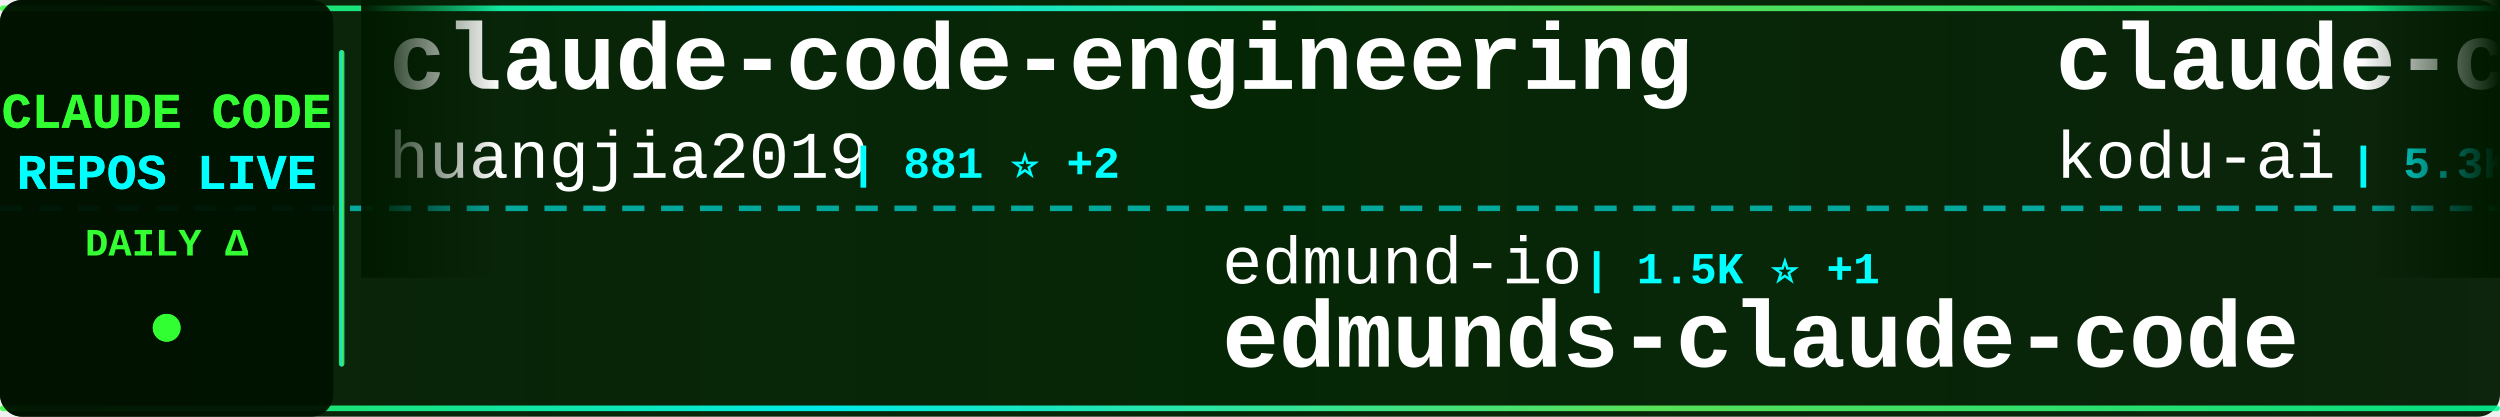
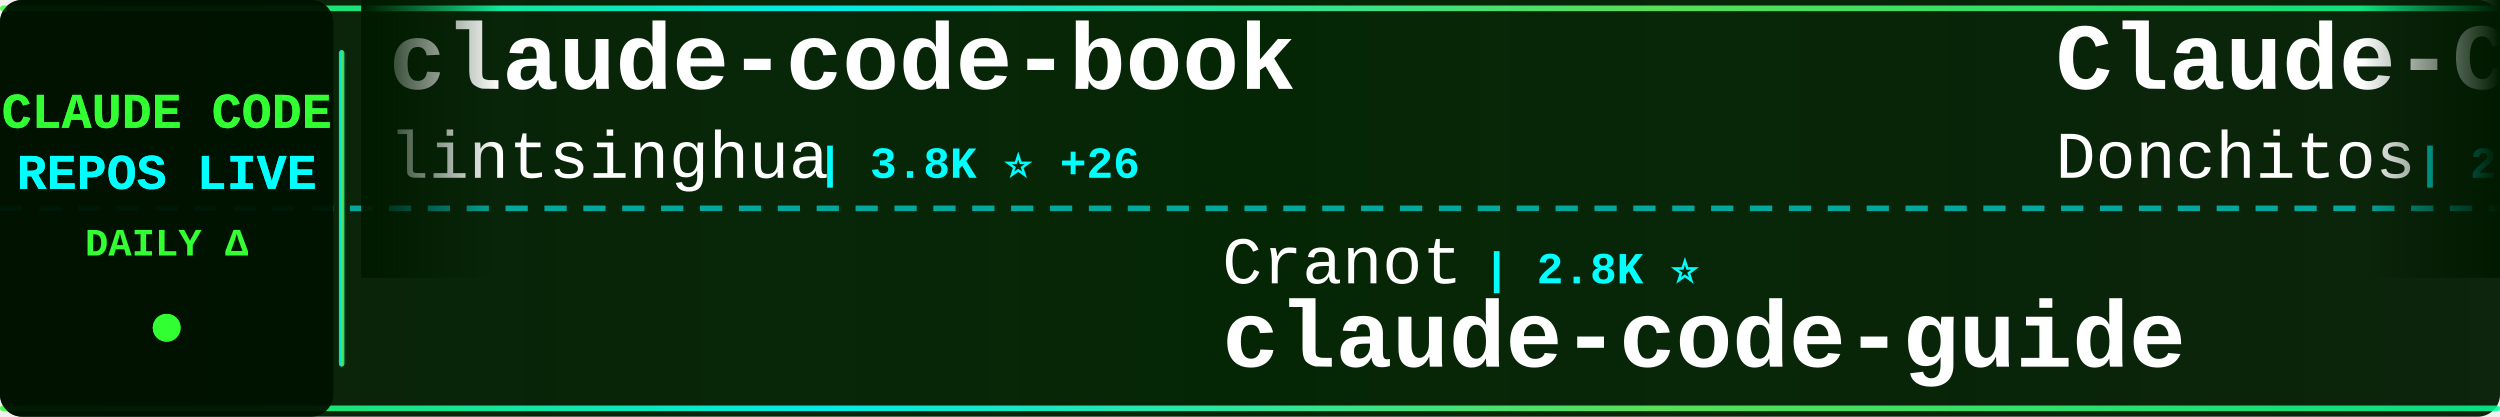
<svg xmlns="http://www.w3.org/2000/svg" width="900" height="150">
  <defs>
    <linearGradient id="tickerBg" x1="0%" y1="0%" x2="100%" y2="0%">
      <stop offset="0%" style="stop-color:#001a00;stop-opacity:0.95" />
      <stop offset="50%" style="stop-color:#002200;stop-opacity:0.98" />
      <stop offset="100%" style="stop-color:#001a00;stop-opacity:0.95" />
    </linearGradient>
    <linearGradient id="borderGrad" x1="0%" y1="0%" x2="100%" y2="0%">
      <stop offset="0%" style="stop-color:#33ff33;stop-opacity:0.85">
        <animate attributeName="stop-opacity" values="0.85;1;0.85" dur="2s" repeatCount="indefinite" />
      </stop>
      <stop offset="33%" style="stop-color:#00ffff;stop-opacity:0.9">
        <animate attributeName="stop-opacity" values="0.9;1;0.9" dur="2.2s" repeatCount="indefinite" />
      </stop>
      <stop offset="66%" style="stop-color:#66ff66;stop-opacity:0.85">
        <animate attributeName="stop-opacity" values="0.85;1;0.85" dur="1.8s" repeatCount="indefinite" />
      </stop>
      <stop offset="100%" style="stop-color:#00ff99;stop-opacity:0.85">
        <animate attributeName="stop-opacity" values="0.85;1;0.85" dur="2s" repeatCount="indefinite" />
      </stop>
    </linearGradient>
    <filter id="textGlow">
      <feGaussianBlur stdDeviation="0.1" result="coloredBlur" />
      <feMerge>
        <feMergeNode in="coloredBlur" />
        <feMergeNode in="SourceGraphic" />
      </feMerge>
    </filter>
    <filter id="metricGlow">
      <feGaussianBlur stdDeviation="0.2" result="coloredBlur" />
      <feMerge>
        <feMergeNode in="coloredBlur" />
        <feMergeNode in="SourceGraphic" />
      </feMerge>
    </filter>
    <linearGradient id="leftFade" x1="0%" y1="0%" x2="100%" y2="0%">
      <stop offset="0%" style="stop-color:#001a00;stop-opacity:1" />
      <stop offset="100%" style="stop-color:#001a00;stop-opacity:0" />
    </linearGradient>
    <linearGradient id="rightFade" x1="0%" y1="0%" x2="100%" y2="0%">
      <stop offset="0%" style="stop-color:#001a00;stop-opacity:0" />
      <stop offset="100%" style="stop-color:#001a00;stop-opacity:1" />
    </linearGradient>
  </defs>
  <rect width="900" height="150" fill="url(#tickerBg)" rx="8" />
  <rect x="0" y="2" width="900" height="2" fill="url(#borderGrad)" rx="1" />
  <rect x="0" y="146" width="900" height="2" fill="url(#borderGrad)" rx="1" />
  <line x1="0" y1="75" x2="900" y2="75" stroke="#00ffff" stroke-width="2" stroke-dasharray="8 6" opacity="0.6" />
  <rect x="0" y="0" width="120" height="150" fill="#001100" opacity="0.95" rx="8" />
  <text x="60" y="46" font-family="'Courier New', monospace" font-size="18" font-weight="bold" fill="#33ff33" text-anchor="middle" filter="url(#textGlow)">
    CLAUDE CODE
  </text>
  <text x="60" y="68" font-family="'Courier New', monospace" font-size="18" font-weight="bold" fill="#00ffff" text-anchor="middle" filter="url(#textGlow)">
    REPOS LIVE
  </text>
  <text x="60" y="92" font-family="'Courier New', monospace" font-size="14" font-weight="bold" fill="#33ff33" text-anchor="middle">
    DAILY Δ
  </text>
  <circle cx="60" cy="118" r="5" fill="#33ff33" filter="url(#metricGlow)">
    <animate attributeName="r" values="4;6;4" dur="1.5s" repeatCount="indefinite" />
    <animate attributeName="opacity" values="0.6;1;0.6" dur="1.5s" repeatCount="indefinite" />
  </circle>
  <rect x="122" y="18" width="2" height="114" fill="url(#borderGrad)" rx="1" />
  <clipPath id="tickerClip">
    <rect x="130" y="0" width="770" height="150" />
  </clipPath>
  <g clip-path="url(#tickerClip)">
    <g id="tickerItems">
      <animateTransform attributeName="transform" attributeType="XML" type="translate" from="0 0" to="-3000 0" dur="54s" repeatCount="indefinite" />
      <g transform="translate(0, 0)">
-         <text x="140" y="32" font-family="'Courier New', monospace" font-size="34" font-weight="bold" fill="#ffffff">claude-code-engineering</text>
-         <text x="140" y="64" font-family="'Courier New', monospace" font-size="24" font-weight="normal" fill="#ffffff" opacity="1.0">huangjia2019</text>
-         <text x="306" y="64" font-family="'Courier New', monospace" font-size="16" font-weight="bold" fill="#00ffff"> | 881 ⭐ +2</text>
+         <text x="140" y="32" font-family="'Courier New', monospace" font-size="34" font-weight="bold" fill="#ffffff">claude-code-book</text>
+         <text x="140" y="64" font-family="'Courier New', monospace" font-size="24" font-weight="normal" fill="#ffffff" opacity="1.0">lintsinghua</text>
+         <text x="294" y="64" font-family="'Courier New', monospace" font-size="16" font-weight="bold" fill="#00ffff"> | 3.8K ⭐ +26</text>
      </g>
      <g transform="translate(300, 0)">
-         <text x="140" y="102" font-family="'Courier New', monospace" font-size="24" font-weight="normal" fill="#ffffff" opacity="1.0">edmund-io</text>
-         <text x="270" y="102" font-family="'Courier New', monospace" font-size="16" font-weight="bold" fill="#00ffff"> | 1.5K ⭐ +1</text>
-         <text x="140" y="132" font-family="'Courier New', monospace" font-size="34" font-weight="bold" fill="#ffffff">edmunds-claude-code</text>
+         <text x="140" y="102" font-family="'Courier New', monospace" font-size="24" font-weight="normal" fill="#ffffff" opacity="1.0">Cranot</text>
+         <text x="234" y="102" font-family="'Courier New', monospace" font-size="16" font-weight="bold" fill="#00ffff"> | 2.8K ⭐</text>
+         <text x="140" y="132" font-family="'Courier New', monospace" font-size="34" font-weight="bold" fill="#ffffff">claude-code-guide</text>
      </g>
      <g transform="translate(600, 0)">
-         <text x="140" y="32" font-family="'Courier New', monospace" font-size="34" font-weight="bold" fill="#ffffff">claude-coder</text>
-         <text x="140" y="64" font-family="'Courier New', monospace" font-size="24" font-weight="normal" fill="#ffffff" opacity="1.0">kodu-ai</text>
-         <text x="246" y="64" font-family="'Courier New', monospace" font-size="16" font-weight="bold" fill="#00ffff"> | 5.3K ⭐</text>
+         <text x="140" y="32" font-family="'Courier New', monospace" font-size="34" font-weight="bold" fill="#ffffff">Claude-Code-Game-Studios</text>
+         <text x="140" y="64" font-family="'Courier New', monospace" font-size="24" font-weight="normal" fill="#ffffff" opacity="1.0">Donchitos</text>
+         <text x="270" y="64" font-family="'Courier New', monospace" font-size="16" font-weight="bold" fill="#00ffff"> | 22.3K ⭐ +138</text>
      </g>
      <g transform="translate(900, 0)">
-         <text x="140" y="102" font-family="'Courier New', monospace" font-size="24" font-weight="normal" fill="#ffffff" opacity="1.0">router-for-me</text>
-         <text x="318" y="102" font-family="'Courier New', monospace" font-size="16" font-weight="bold" fill="#00ffff"> | 38.4K ⭐ +92</text>
-         <text x="140" y="132" font-family="'Courier New', monospace" font-size="34" font-weight="bold" fill="#ffffff">CLIProxyAPI</text>
+         <text x="140" y="102" font-family="'Courier New', monospace" font-size="24" font-weight="normal" fill="#ffffff" opacity="1.0">AprilNEA</text>
+         <text x="258" y="102" font-family="'Courier New', monospace" font-size="16" font-weight="bold" fill="#00ffff"> | 387 ⭐</text>
+         <text x="140" y="132" font-family="'Courier New', monospace" font-size="34" font-weight="bold" fill="#ffffff">claude-code-source</text>
      </g>
      <g transform="translate(1200, 0)">
        <text x="140" y="32" font-family="'Courier New', monospace" font-size="34" font-weight="bold" fill="#ffffff">claude-code</text>
-         <text x="140" y="64" font-family="'Courier New', monospace" font-size="24" font-weight="normal" fill="#ffffff" opacity="1.0">T-Lab-CUHKSZ</text>
-         <text x="306" y="64" font-family="'Courier New', monospace" font-size="16" font-weight="bold" fill="#00ffff"> | 321 ⭐</text>
+         <text x="140" y="64" font-family="'Courier New', monospace" font-size="24" font-weight="normal" fill="#ffffff" opacity="1.0">lowcortisolprogrammer</text>
+         <text x="414" y="64" font-family="'Courier New', monospace" font-size="16" font-weight="bold" fill="#00ffff"> | 171 ⭐</text>
      </g>
      <g transform="translate(1500, 0)">
-         <text x="140" y="102" font-family="'Courier New', monospace" font-size="24" font-weight="normal" fill="#ffffff" opacity="1.0">alex000kim</text>
-         <text x="282" y="102" font-family="'Courier New', monospace" font-size="16" font-weight="bold" fill="#00ffff"> | 228 ⭐</text>
+         <text x="140" y="102" font-family="'Courier New', monospace" font-size="24" font-weight="normal" fill="#ffffff" opacity="1.0">Chachamaru127</text>
+         <text x="318" y="102" font-family="'Courier New', monospace" font-size="16" font-weight="bold" fill="#00ffff"> | 2.9K ⭐ +6</text>
+         <text x="140" y="132" font-family="'Courier New', monospace" font-size="34" font-weight="bold" fill="#ffffff">claude-code-harness</text>
+       </g>
+       <g transform="translate(1800, 0)">
+         <text x="140" y="32" font-family="'Courier New', monospace" font-size="34" font-weight="bold" fill="#ffffff">claude-code</text>
+         <text x="140" y="64" font-family="'Courier New', monospace" font-size="24" font-weight="normal" fill="#ffffff" opacity="1.0">alex000kim</text>
+         <text x="282" y="64" font-family="'Courier New', monospace" font-size="16" font-weight="bold" fill="#00ffff"> | 228 ⭐</text>
+       </g>
+       <g transform="translate(2100, 0)">
+         <text x="140" y="102" font-family="'Courier New', monospace" font-size="24" font-weight="normal" fill="#ffffff" opacity="1.0">anthropics</text>
+         <text x="282" y="102" font-family="'Courier New', monospace" font-size="16" font-weight="bold" fill="#00ffff"> | 134.4K ⭐ +217</text>
        <text x="140" y="132" font-family="'Courier New', monospace" font-size="34" font-weight="bold" fill="#ffffff">claude-code</text>
      </g>
-       <g transform="translate(1800, 0)">
-         <text x="140" y="32" font-family="'Courier New', monospace" font-size="34" font-weight="bold" fill="#ffffff">Claude-code</text>
-         <text x="140" y="64" font-family="'Courier New', monospace" font-size="24" font-weight="normal" fill="#ffffff" opacity="1.0">fazxes</text>
-         <text x="234" y="64" font-family="'Courier New', monospace" font-size="16" font-weight="bold" fill="#00ffff"> | 222 ⭐</text>
-       </g>
-       <g transform="translate(2100, 0)">
-         <text x="140" y="102" font-family="'Courier New', monospace" font-size="24" font-weight="normal" fill="#ffffff" opacity="1.0">JrCx7scC</text>
-         <text x="258" y="102" font-family="'Courier New', monospace" font-size="16" font-weight="bold" fill="#00ffff"> | 371 ⭐ +1</text>
-         <text x="140" y="132" font-family="'Courier New', monospace" font-size="34" font-weight="bold" fill="#ffffff">claude-code-source</text>
-       </g>
      <g transform="translate(2400, 0)">
-         <text x="140" y="32" font-family="'Courier New', monospace" font-size="34" font-weight="bold" fill="#ffffff">claude-code</text>
-         <text x="140" y="64" font-family="'Courier New', monospace" font-size="24" font-weight="normal" fill="#ffffff" opacity="1.0">codeaashu</text>
-         <text x="270" y="64" font-family="'Courier New', monospace" font-size="16" font-weight="bold" fill="#00ffff"> | 3.0K ⭐ +12</text>
+         <text x="140" y="32" font-family="'Courier New', monospace" font-size="34" font-weight="bold" fill="#ffffff">claude_code_src</text>
+         <text x="140" y="64" font-family="'Courier New', monospace" font-size="24" font-weight="normal" fill="#ffffff" opacity="1.0">ponponon</text>
+         <text x="258" y="64" font-family="'Courier New', monospace" font-size="16" font-weight="bold" fill="#00ffff"> | 2.3K ⭐ +3</text>
      </g>
      <g transform="translate(2700, 0)">
-         <text x="140" y="102" font-family="'Courier New', monospace" font-size="24" font-weight="normal" fill="#ffffff" opacity="1.0">alejandrobalderas</text>
-         <text x="366" y="102" font-family="'Courier New', monospace" font-size="16" font-weight="bold" fill="#00ffff"> | 2.3K ⭐ +6</text>
-         <text x="140" y="132" font-family="'Courier New', monospace" font-size="34" font-weight="bold" fill="#ffffff">claude-code-from-source</text>
+         <text x="140" y="102" font-family="'Courier New', monospace" font-size="24" font-weight="normal" fill="#ffffff" opacity="1.0">claude-code-best</text>
+         <text x="354" y="102" font-family="'Courier New', monospace" font-size="16" font-weight="bold" fill="#00ffff"> | 20.4K ⭐ +51</text>
+         <text x="140" y="132" font-family="'Courier New', monospace" font-size="34" font-weight="bold" fill="#ffffff">claude-code</text>
      </g>
      <g transform="translate(3000, 0)">
-         <text x="140" y="32" font-family="'Courier New', monospace" font-size="34" font-weight="bold" fill="#ffffff">claude-code-engineering</text>
-         <text x="140" y="64" font-family="'Courier New', monospace" font-size="24" font-weight="normal" fill="#ffffff" opacity="1.0">huangjia2019</text>
-         <text x="306" y="64" font-family="'Courier New', monospace" font-size="16" font-weight="bold" fill="#00ffff"> | 881 ⭐ +2</text>
+         <text x="140" y="32" font-family="'Courier New', monospace" font-size="34" font-weight="bold" fill="#ffffff">claude-code-book</text>
+         <text x="140" y="64" font-family="'Courier New', monospace" font-size="24" font-weight="normal" fill="#ffffff" opacity="1.0">lintsinghua</text>
+         <text x="294" y="64" font-family="'Courier New', monospace" font-size="16" font-weight="bold" fill="#00ffff"> | 3.8K ⭐ +26</text>
      </g>
      <g transform="translate(3300, 0)">
-         <text x="140" y="102" font-family="'Courier New', monospace" font-size="24" font-weight="normal" fill="#ffffff" opacity="1.0">edmund-io</text>
-         <text x="270" y="102" font-family="'Courier New', monospace" font-size="16" font-weight="bold" fill="#00ffff"> | 1.5K ⭐ +1</text>
-         <text x="140" y="132" font-family="'Courier New', monospace" font-size="34" font-weight="bold" fill="#ffffff">edmunds-claude-code</text>
+         <text x="140" y="102" font-family="'Courier New', monospace" font-size="24" font-weight="normal" fill="#ffffff" opacity="1.0">Cranot</text>
+         <text x="234" y="102" font-family="'Courier New', monospace" font-size="16" font-weight="bold" fill="#00ffff"> | 2.8K ⭐</text>
+         <text x="140" y="132" font-family="'Courier New', monospace" font-size="34" font-weight="bold" fill="#ffffff">claude-code-guide</text>
      </g>
      <g transform="translate(3600, 0)">
-         <text x="140" y="32" font-family="'Courier New', monospace" font-size="34" font-weight="bold" fill="#ffffff">claude-coder</text>
-         <text x="140" y="64" font-family="'Courier New', monospace" font-size="24" font-weight="normal" fill="#ffffff" opacity="1.0">kodu-ai</text>
-         <text x="246" y="64" font-family="'Courier New', monospace" font-size="16" font-weight="bold" fill="#00ffff"> | 5.3K ⭐</text>
+         <text x="140" y="32" font-family="'Courier New', monospace" font-size="34" font-weight="bold" fill="#ffffff">Claude-Code-Game-Studios</text>
+         <text x="140" y="64" font-family="'Courier New', monospace" font-size="24" font-weight="normal" fill="#ffffff" opacity="1.0">Donchitos</text>
+         <text x="270" y="64" font-family="'Courier New', monospace" font-size="16" font-weight="bold" fill="#00ffff"> | 22.3K ⭐ +138</text>
      </g>
      <g transform="translate(3900, 0)">
-         <text x="140" y="102" font-family="'Courier New', monospace" font-size="24" font-weight="normal" fill="#ffffff" opacity="1.0">router-for-me</text>
-         <text x="318" y="102" font-family="'Courier New', monospace" font-size="16" font-weight="bold" fill="#00ffff"> | 38.4K ⭐ +92</text>
-         <text x="140" y="132" font-family="'Courier New', monospace" font-size="34" font-weight="bold" fill="#ffffff">CLIProxyAPI</text>
+         <text x="140" y="102" font-family="'Courier New', monospace" font-size="24" font-weight="normal" fill="#ffffff" opacity="1.0">AprilNEA</text>
+         <text x="258" y="102" font-family="'Courier New', monospace" font-size="16" font-weight="bold" fill="#00ffff"> | 387 ⭐</text>
+         <text x="140" y="132" font-family="'Courier New', monospace" font-size="34" font-weight="bold" fill="#ffffff">claude-code-source</text>
      </g>
    </g>
  </g>
  <rect x="130" y="0" width="50" height="100" fill="url(#leftFade)" />
  <rect x="850" y="0" width="50" height="100" fill="url(#rightFade)" />
</svg>
